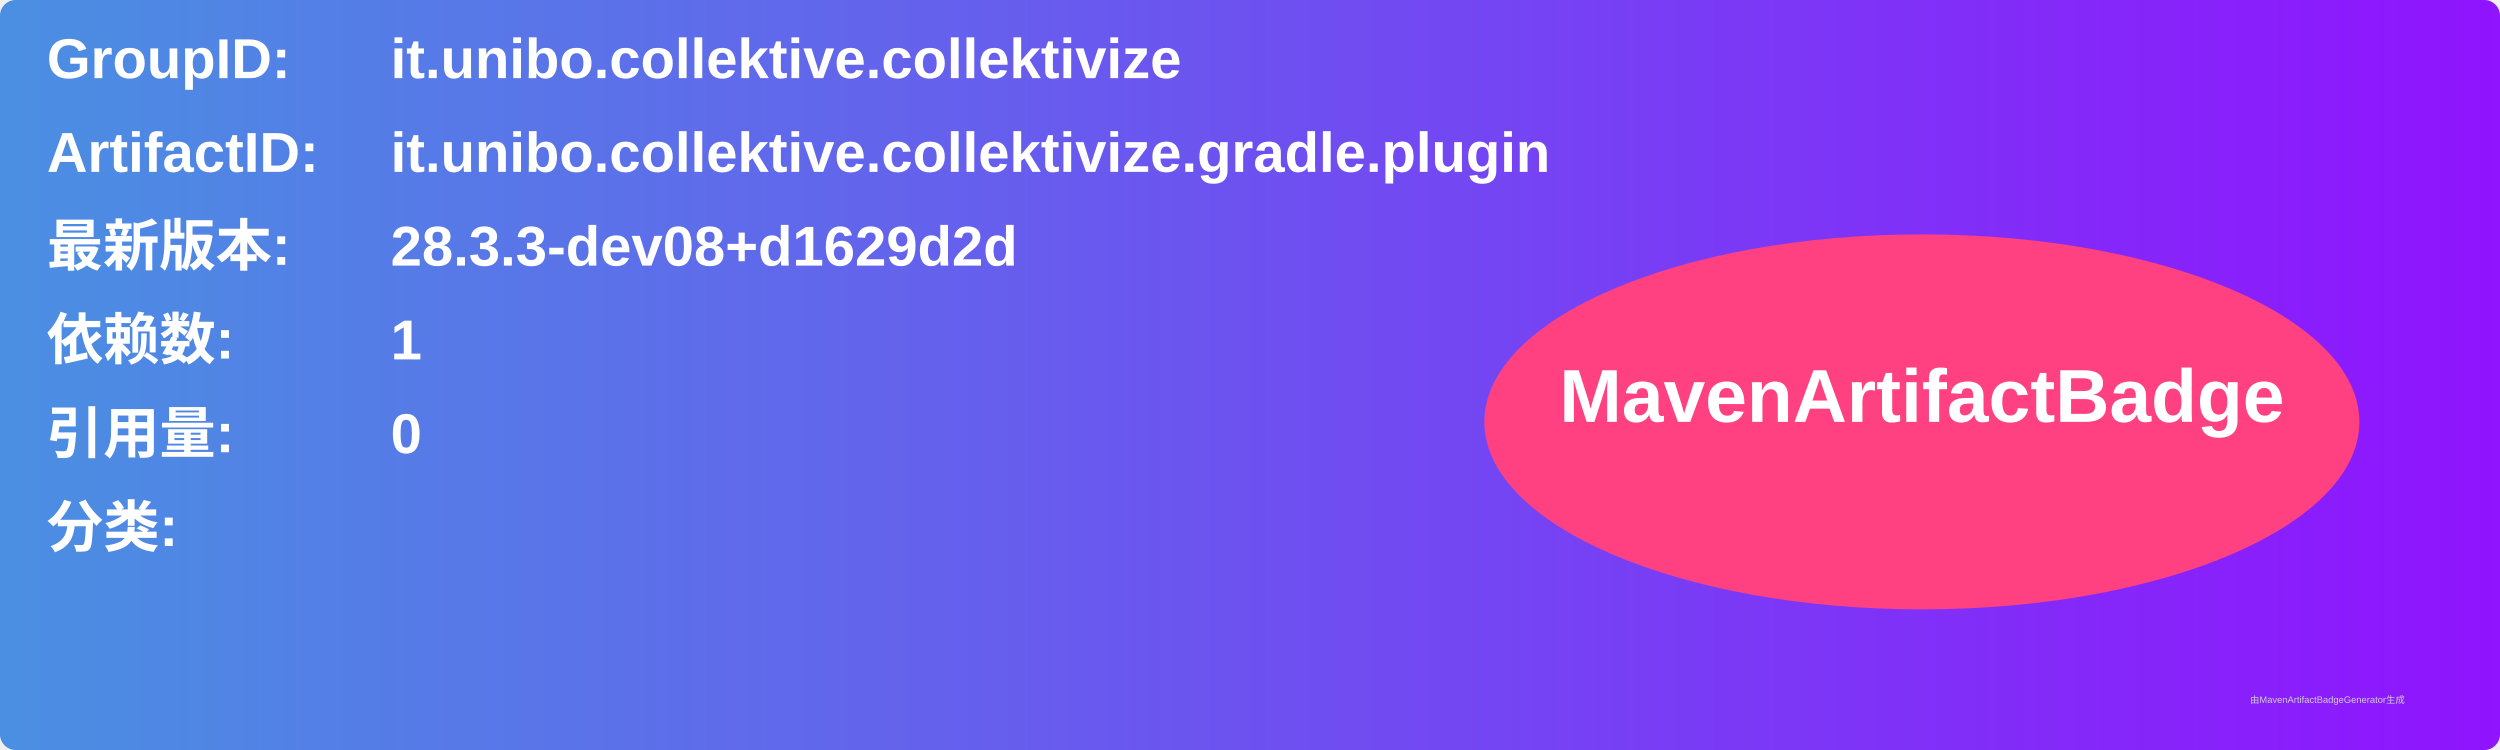
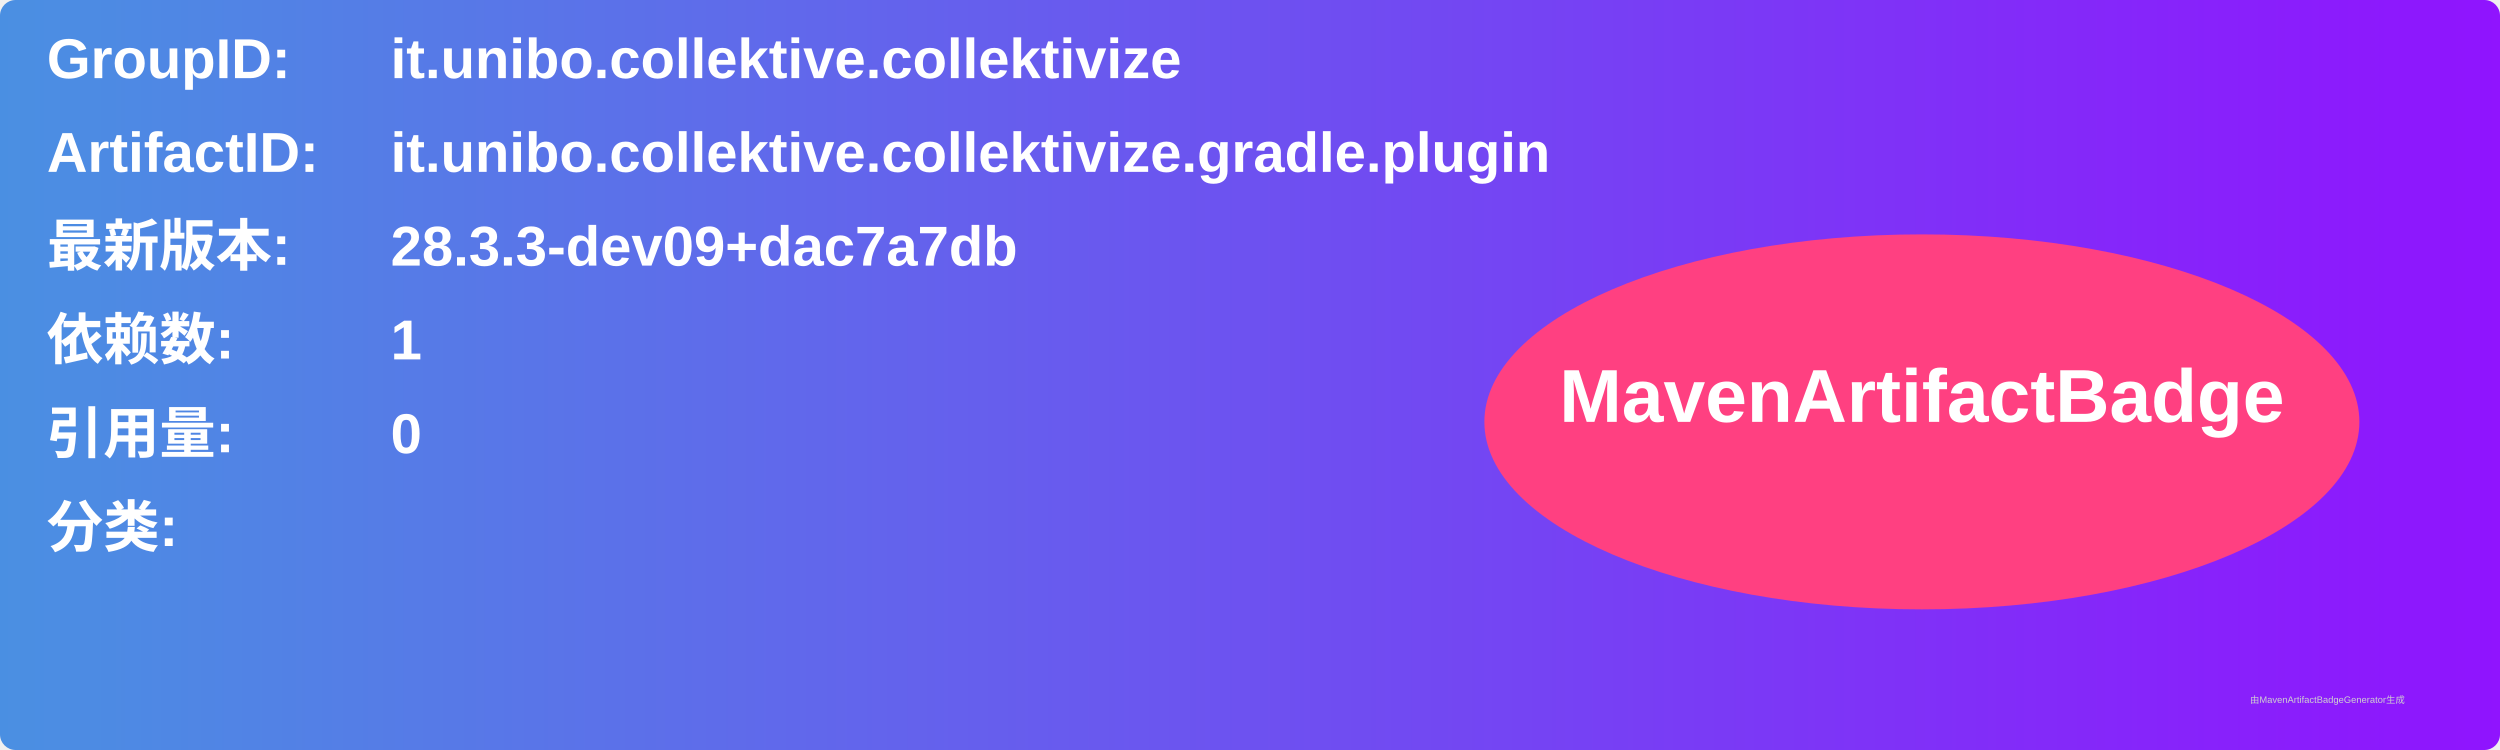
<svg xmlns="http://www.w3.org/2000/svg" width="800" height="240" viewBox="0 0 800 240">
  <linearGradient id="grad" x1="0%" y1="0%" x2="100%" y2="0%">
    <stop offset="0%" stop-color="#4a90e2" />
    <stop offset="100%" stop-color="#9013fe" />
  </linearGradient>
  <rect width="100%" height="100%" rx="5" ry="5" fill="url(#grad)" />
  <g transform="translate(15, 15)">
    <text x="0" y="10" font-family="Arial" font-size="18" fill="white" font-weight="bold" width="260">GroupID:</text>
    <text x="110" y="10" font-family="Arial" font-size="18" fill="white" font-weight="bold" width="460">it.unibo.collektive.collektivize</text>
    <text x="0" y="40" font-family="Arial" font-size="18" fill="white" font-weight="bold" width="260">ArtifactID:</text>
    <text x="110" y="40" font-family="Arial" font-size="18" fill="white" font-weight="bold" width="460">it.unibo.collektive.collektivize.gradle.plugin</text>
    <text x="0" y="70" font-family="Arial" font-size="18" fill="white" font-weight="bold">最新版本:</text>
    <text x="110" y="70" font-family="Arial" font-size="18" fill="white" font-weight="bold">
-       <tspan font-weight="bold">28.3.3-dev08+d1629d2d</tspan>
+       <tspan font-weight="bold">28.3.3-dev09+dac7a7db</tspan>
    </text>
    <text x="0" y="100" font-family="Arial" font-size="18" fill="white" font-weight="bold">依赖数: </text>
    <text x="110" y="100" font-family="Arial" font-size="18" fill="white">
      <tspan font-weight="bold">1</tspan>
    </text>
    <text x="0" y="130" font-family="Arial" font-size="18" fill="white" font-weight="bold">引用量: </text>
    <text x="110" y="130" font-family="Arial" font-size="18" fill="white">
      <tspan font-weight="bold">0</tspan>
    </text>
    <text x="0" y="160" font-family="Arial" font-size="18" fill="white" font-weight="bold">分类:</text>
    <text x="10" y="190" font-family="Arial" font-size="10" fill="white">
      <tspan font-weight="bold" />
    </text>
    <ellipse cx="600" cy="120" rx="140" ry="60" fill="#ff4081" />
    <text x="600" y="120" text-anchor="middle" font-family="Arial" font-size="24" fill="white" font-weight="bold">MavenArtifactBadge</text>
  </g>
  <text x="720" y="225" font-family="Arial" font-size="3" fill="#d0d0d0">由MavenArtifactBadgeGenerator生成</text>
</svg>
